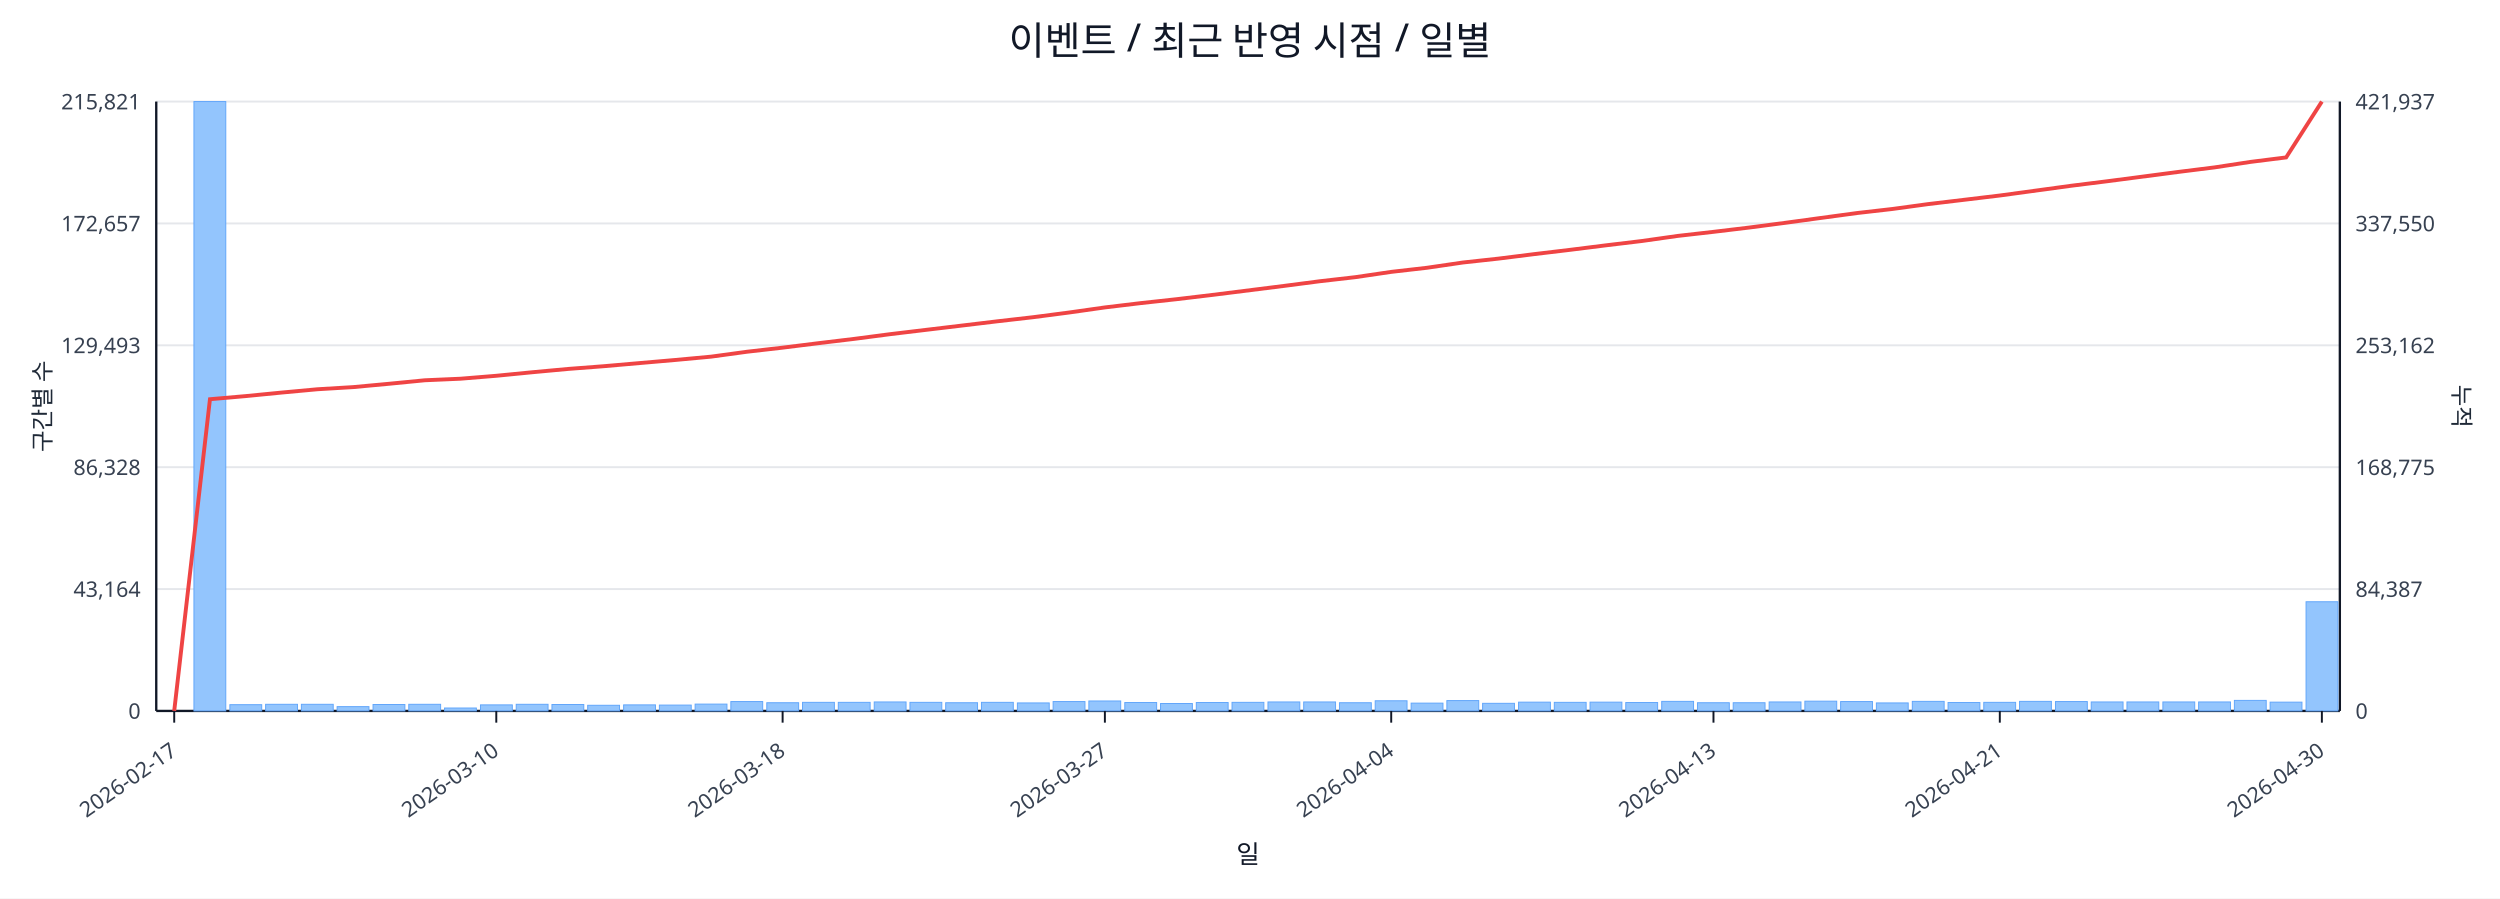
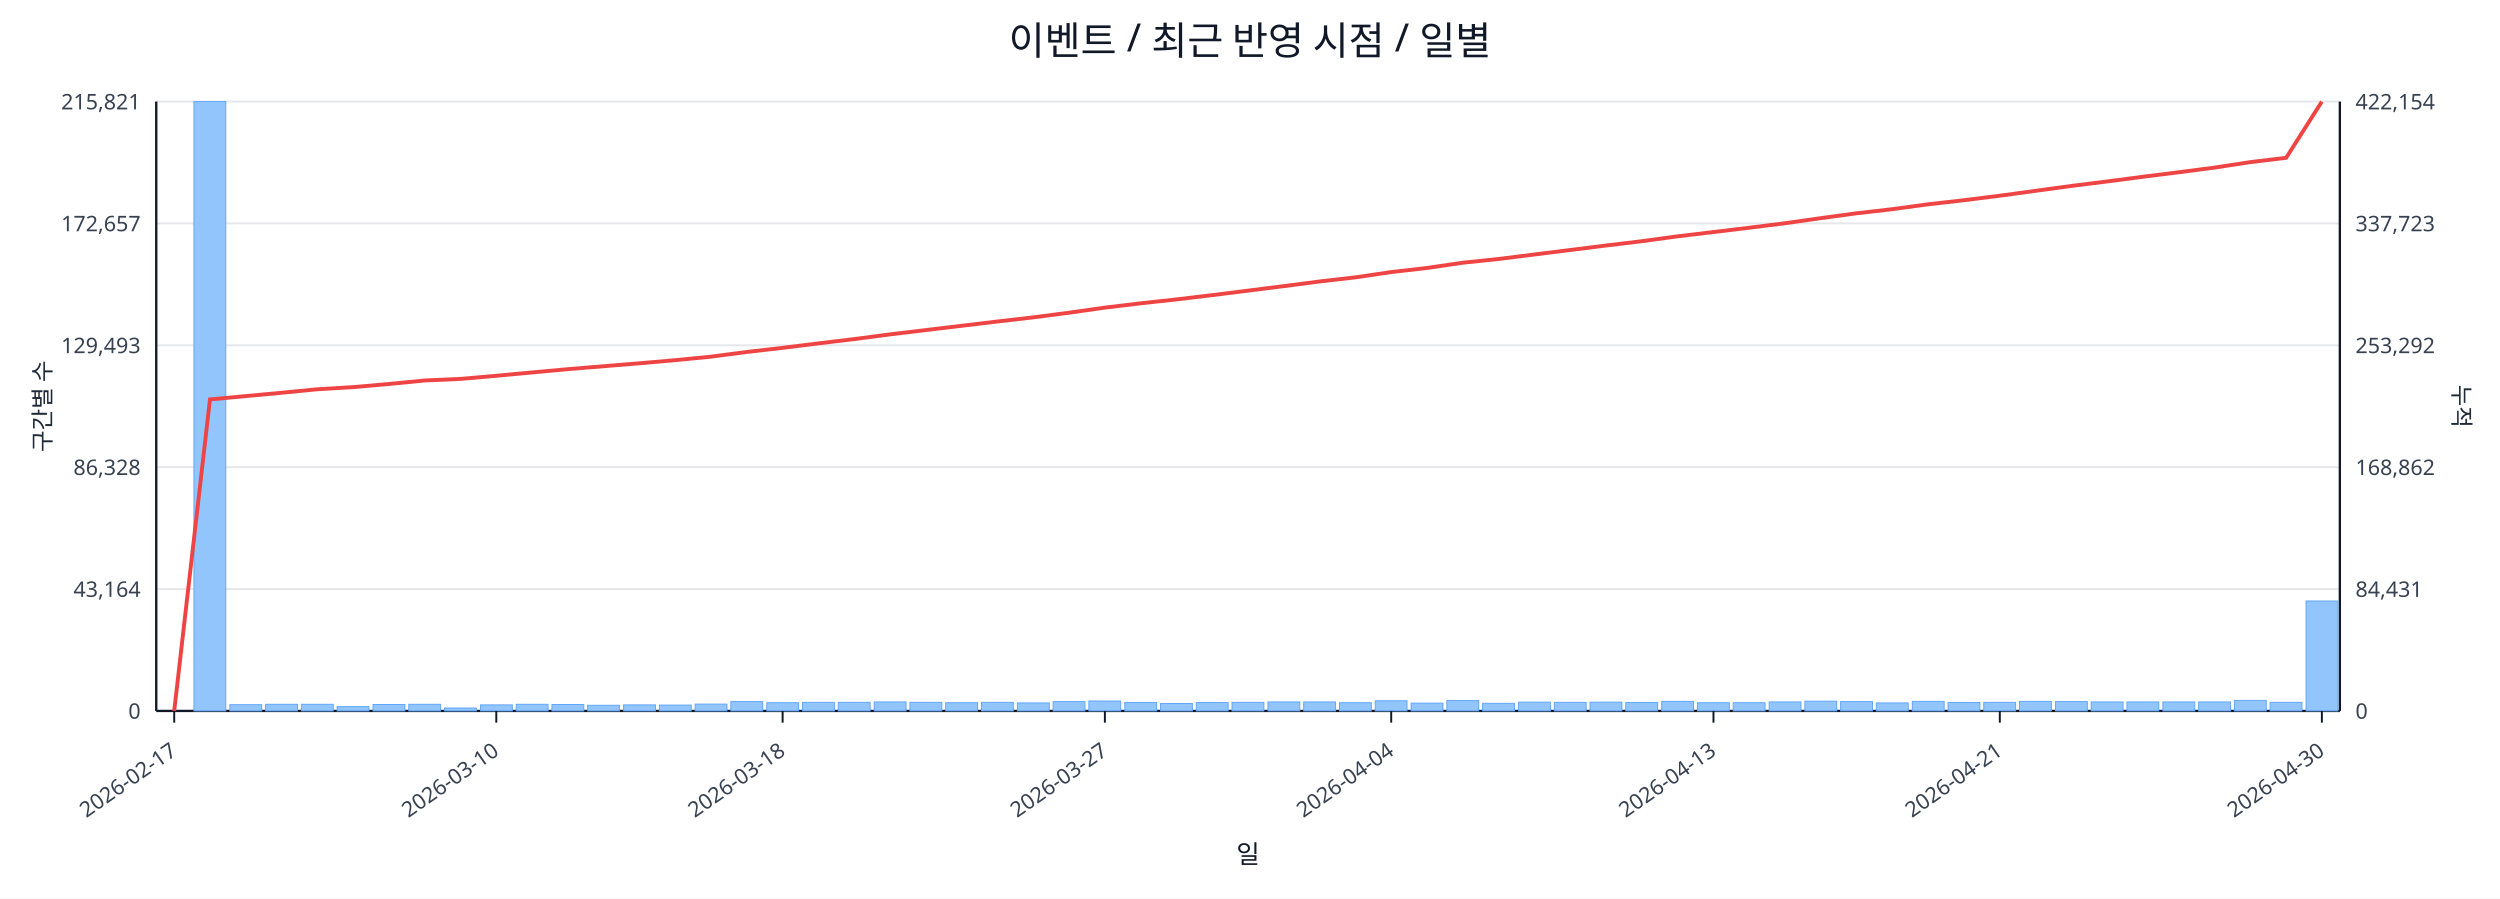
<svg xmlns="http://www.w3.org/2000/svg" width="1280" height="460" viewBox="0 0 1280 460">
  <rect x="0" y="0" width="100%" height="100%" fill="#ffffff" />
  <text x="640.0" y="28" font-size="20" text-anchor="middle" font-family="sans-serif" fill="#111827">이벤트 / 최근 반영 시점 / 일별</text>
  <line x1="80.0" y1="52.0" x2="1198.0" y2="52.0" stroke="#e5e7eb" stroke-width="1" />
  <text x="72.0" y="56.0" font-size="11" text-anchor="end" font-family="sans-serif" fill="#374151">215,821</text>
-   <text x="1206.0" y="56.0" font-size="11" text-anchor="start" font-family="sans-serif" fill="#374151">421,937</text>
+   <text x="1206.0" y="56.0" font-size="11" text-anchor="start" font-family="sans-serif" fill="#374151">422,154</text>
  <line x1="80.0" y1="114.4" x2="1198.0" y2="114.4" stroke="#e5e7eb" stroke-width="1" />
  <text x="72.0" y="118.4" font-size="11" text-anchor="end" font-family="sans-serif" fill="#374151">172,657</text>
-   <text x="1206.0" y="118.4" font-size="11" text-anchor="start" font-family="sans-serif" fill="#374151">337,550</text>
+   <text x="1206.0" y="118.4" font-size="11" text-anchor="start" font-family="sans-serif" fill="#374151">337,723</text>
  <line x1="80.0" y1="176.8" x2="1198.0" y2="176.8" stroke="#e5e7eb" stroke-width="1" />
  <text x="72.0" y="180.8" font-size="11" text-anchor="end" font-family="sans-serif" fill="#374151">129,493</text>
-   <text x="1206.0" y="180.8" font-size="11" text-anchor="start" font-family="sans-serif" fill="#374151">253,162</text>
+   <text x="1206.0" y="180.8" font-size="11" text-anchor="start" font-family="sans-serif" fill="#374151">253,292</text>
  <line x1="80.0" y1="239.2" x2="1198.0" y2="239.2" stroke="#e5e7eb" stroke-width="1" />
  <text x="72.0" y="243.2" font-size="11" text-anchor="end" font-family="sans-serif" fill="#374151">86,328</text>
-   <text x="1206.0" y="243.2" font-size="11" text-anchor="start" font-family="sans-serif" fill="#374151">168,775</text>
+   <text x="1206.0" y="243.2" font-size="11" text-anchor="start" font-family="sans-serif" fill="#374151">168,862</text>
  <line x1="80.0" y1="301.6" x2="1198.0" y2="301.6" stroke="#e5e7eb" stroke-width="1" />
  <text x="72.0" y="305.6" font-size="11" text-anchor="end" font-family="sans-serif" fill="#374151">43,164</text>
-   <text x="1206.0" y="305.6" font-size="11" text-anchor="start" font-family="sans-serif" fill="#374151">84,387</text>
+   <text x="1206.0" y="305.6" font-size="11" text-anchor="start" font-family="sans-serif" fill="#374151">84,431</text>
  <line x1="80.0" y1="364.0" x2="1198.0" y2="364.0" stroke="#e5e7eb" stroke-width="1" />
  <text x="72.0" y="368.0" font-size="11" text-anchor="end" font-family="sans-serif" fill="#374151">0</text>
  <text x="1206.0" y="368.0" font-size="11" text-anchor="start" font-family="sans-serif" fill="#374151">0</text>
  <line x1="80.0" y1="364.0" x2="1198.0" y2="364.0" stroke="#111827" stroke-width="1.2" />
  <line x1="80.0" y1="52.0" x2="80.0" y2="364.0" stroke="#111827" stroke-width="1.2" />
  <line x1="1198.0" y1="52.0" x2="1198.0" y2="364.0" stroke="#111827" stroke-width="1.2" />
  <rect x="81.0" y="364.0" width="16.3" height="0.0" fill="#93c5fd" stroke="#60a5fa" stroke-width="0.5" />
  <rect x="99.3" y="52.0" width="16.3" height="312.0" fill="#93c5fd" stroke="#60a5fa" stroke-width="0.5" />
  <rect x="117.7" y="360.8" width="16.3" height="3.2" fill="#93c5fd" stroke="#60a5fa" stroke-width="0.5" />
  <rect x="136.0" y="360.6" width="16.3" height="3.4" fill="#93c5fd" stroke="#60a5fa" stroke-width="0.5" />
  <rect x="154.3" y="360.6" width="16.3" height="3.4" fill="#93c5fd" stroke="#60a5fa" stroke-width="0.5" />
  <rect x="172.6" y="361.8" width="16.3" height="2.2" fill="#93c5fd" stroke="#60a5fa" stroke-width="0.5" />
  <rect x="191.0" y="360.7" width="16.3" height="3.3" fill="#93c5fd" stroke="#60a5fa" stroke-width="0.5" />
  <rect x="209.3" y="360.6" width="16.3" height="3.4" fill="#93c5fd" stroke="#60a5fa" stroke-width="0.5" />
  <rect x="227.6" y="362.5" width="16.3" height="1.5" fill="#93c5fd" stroke="#60a5fa" stroke-width="0.5" />
  <rect x="246.0" y="360.9" width="16.3" height="3.1" fill="#93c5fd" stroke="#60a5fa" stroke-width="0.5" />
  <rect x="264.3" y="360.6" width="16.3" height="3.4" fill="#93c5fd" stroke="#60a5fa" stroke-width="0.5" />
  <rect x="282.6" y="360.7" width="16.3" height="3.3" fill="#93c5fd" stroke="#60a5fa" stroke-width="0.5" />
  <rect x="300.9" y="361.1" width="16.3" height="2.9" fill="#93c5fd" stroke="#60a5fa" stroke-width="0.5" />
  <rect x="319.3" y="360.9" width="16.3" height="3.1" fill="#93c5fd" stroke="#60a5fa" stroke-width="0.5" />
  <rect x="337.6" y="361.0" width="16.3" height="3.0" fill="#93c5fd" stroke="#60a5fa" stroke-width="0.5" />
  <rect x="355.9" y="360.5" width="16.3" height="3.5" fill="#93c5fd" stroke="#60a5fa" stroke-width="0.5" />
  <rect x="374.2" y="359.2" width="16.3" height="4.8" fill="#93c5fd" stroke="#60a5fa" stroke-width="0.5" />
  <rect x="392.6" y="359.8" width="16.3" height="4.2" fill="#93c5fd" stroke="#60a5fa" stroke-width="0.5" />
  <rect x="410.9" y="359.6" width="16.3" height="4.4" fill="#93c5fd" stroke="#60a5fa" stroke-width="0.5" />
  <rect x="429.2" y="359.6" width="16.3" height="4.4" fill="#93c5fd" stroke="#60a5fa" stroke-width="0.5" />
  <rect x="447.6" y="359.4" width="16.3" height="4.6" fill="#93c5fd" stroke="#60a5fa" stroke-width="0.5" />
  <rect x="465.9" y="359.6" width="16.3" height="4.4" fill="#93c5fd" stroke="#60a5fa" stroke-width="0.5" />
  <rect x="484.2" y="359.8" width="16.3" height="4.2" fill="#93c5fd" stroke="#60a5fa" stroke-width="0.5" />
  <rect x="502.5" y="359.6" width="16.3" height="4.4" fill="#93c5fd" stroke="#60a5fa" stroke-width="0.5" />
  <rect x="520.9" y="359.9" width="16.3" height="4.1" fill="#93c5fd" stroke="#60a5fa" stroke-width="0.5" />
  <rect x="539.2" y="359.2" width="16.3" height="4.8" fill="#93c5fd" stroke="#60a5fa" stroke-width="0.5" />
  <rect x="557.5" y="358.9" width="16.3" height="5.1" fill="#93c5fd" stroke="#60a5fa" stroke-width="0.5" />
  <rect x="575.9" y="359.7" width="16.3" height="4.3" fill="#93c5fd" stroke="#60a5fa" stroke-width="0.5" />
  <rect x="594.2" y="360.2" width="16.3" height="3.8" fill="#93c5fd" stroke="#60a5fa" stroke-width="0.5" />
  <rect x="612.5" y="359.7" width="16.3" height="4.3" fill="#93c5fd" stroke="#60a5fa" stroke-width="0.5" />
  <rect x="630.8" y="359.6" width="16.3" height="4.4" fill="#93c5fd" stroke="#60a5fa" stroke-width="0.5" />
  <rect x="649.2" y="359.4" width="16.3" height="4.6" fill="#93c5fd" stroke="#60a5fa" stroke-width="0.5" />
  <rect x="667.5" y="359.4" width="16.3" height="4.6" fill="#93c5fd" stroke="#60a5fa" stroke-width="0.5" />
  <rect x="685.8" y="359.8" width="16.3" height="4.2" fill="#93c5fd" stroke="#60a5fa" stroke-width="0.5" />
  <rect x="704.1" y="358.8" width="16.3" height="5.2" fill="#93c5fd" stroke="#60a5fa" stroke-width="0.5" />
  <rect x="722.5" y="360.0" width="16.3" height="4.0" fill="#93c5fd" stroke="#60a5fa" stroke-width="0.5" />
  <rect x="740.8" y="358.7" width="16.3" height="5.3" fill="#93c5fd" stroke="#60a5fa" stroke-width="0.5" />
  <rect x="759.1" y="360.1" width="16.3" height="3.9" fill="#93c5fd" stroke="#60a5fa" stroke-width="0.5" />
  <rect x="777.5" y="359.5" width="16.3" height="4.5" fill="#93c5fd" stroke="#60a5fa" stroke-width="0.5" />
  <rect x="795.8" y="359.6" width="16.3" height="4.4" fill="#93c5fd" stroke="#60a5fa" stroke-width="0.5" />
  <rect x="814.1" y="359.5" width="16.3" height="4.5" fill="#93c5fd" stroke="#60a5fa" stroke-width="0.5" />
  <rect x="832.4" y="359.7" width="16.3" height="4.3" fill="#93c5fd" stroke="#60a5fa" stroke-width="0.5" />
  <rect x="850.8" y="359.1" width="16.3" height="4.9" fill="#93c5fd" stroke="#60a5fa" stroke-width="0.5" />
  <rect x="869.1" y="359.8" width="16.3" height="4.2" fill="#93c5fd" stroke="#60a5fa" stroke-width="0.5" />
  <rect x="887.4" y="359.8" width="16.3" height="4.2" fill="#93c5fd" stroke="#60a5fa" stroke-width="0.5" />
  <rect x="905.8" y="359.4" width="16.3" height="4.6" fill="#93c5fd" stroke="#60a5fa" stroke-width="0.5" />
  <rect x="924.1" y="359.0" width="16.3" height="5.0" fill="#93c5fd" stroke="#60a5fa" stroke-width="0.5" />
  <rect x="942.4" y="359.2" width="16.3" height="4.8" fill="#93c5fd" stroke="#60a5fa" stroke-width="0.5" />
  <rect x="960.7" y="359.9" width="16.3" height="4.1" fill="#93c5fd" stroke="#60a5fa" stroke-width="0.5" />
  <rect x="979.1" y="359.1" width="16.3" height="4.9" fill="#93c5fd" stroke="#60a5fa" stroke-width="0.5" />
  <rect x="997.4" y="359.7" width="16.3" height="4.3" fill="#93c5fd" stroke="#60a5fa" stroke-width="0.5" />
  <rect x="1015.7" y="359.6" width="16.3" height="4.4" fill="#93c5fd" stroke="#60a5fa" stroke-width="0.5" />
  <rect x="1034.0" y="359.1" width="16.3" height="4.9" fill="#93c5fd" stroke="#60a5fa" stroke-width="0.5" />
  <rect x="1052.4" y="359.2" width="16.3" height="4.8" fill="#93c5fd" stroke="#60a5fa" stroke-width="0.5" />
  <rect x="1070.7" y="359.4" width="16.3" height="4.6" fill="#93c5fd" stroke="#60a5fa" stroke-width="0.5" />
  <rect x="1089.0" y="359.4" width="16.3" height="4.6" fill="#93c5fd" stroke="#60a5fa" stroke-width="0.5" />
  <rect x="1107.4" y="359.4" width="16.3" height="4.6" fill="#93c5fd" stroke="#60a5fa" stroke-width="0.5" />
  <rect x="1125.7" y="359.4" width="16.3" height="4.6" fill="#93c5fd" stroke="#60a5fa" stroke-width="0.5" />
  <rect x="1144.0" y="358.6" width="16.3" height="5.4" fill="#93c5fd" stroke="#60a5fa" stroke-width="0.5" />
-   <rect x="1162.3" y="359.5" width="16.3" height="4.5" fill="#93c5fd" stroke="#60a5fa" stroke-width="0.5" />
-   <rect x="1180.7" y="308.1" width="16.3" height="55.9" fill="#93c5fd" stroke="#60a5fa" stroke-width="0.5" />
-   <polyline fill="none" stroke="#ef4444" stroke-width="2" points="89.2,364.0 107.5,204.4 125.8,202.8 144.1,201.0 162.5,199.3 180.8,198.2 199.1,196.5 217.5,194.7 235.8,193.9 254.1,192.4 272.4,190.6 290.8,188.9 309.1,187.5 327.4,185.9 345.8,184.3 364.1,182.6 382.4,180.1 400.7,178.0 419.1,175.7 437.4,173.5 455.7,171.1 474.0,168.9 492.4,166.7 510.7,164.5 529.0,162.4 547.4,160.0 565.7,157.4 584.0,155.2 602.3,153.2 620.7,151.0 639.0,148.7 657.3,146.4 675.7,144.0 694.0,141.9 712.3,139.2 730.6,137.1 749.0,134.4 767.3,132.4 785.6,130.1 804.0,127.9 822.3,125.6 840.6,123.4 858.9,120.8 877.3,118.7 895.6,116.5 913.9,114.1 932.2,111.6 950.6,109.1 968.9,107.0 987.2,104.5 1005.6,102.3 1023.9,100.1 1042.2,97.6 1060.5,95.1 1078.9,92.8 1097.2,90.4 1115.5,88.0 1133.9,85.7 1152.2,82.9 1170.5,80.6 1188.8,52.0" />
+   <rect x="1162.3" y="359.6" width="16.3" height="4.4" fill="#93c5fd" stroke="#60a5fa" stroke-width="0.5" />
+   <rect x="1180.7" y="307.7" width="16.3" height="56.3" fill="#93c5fd" stroke="#60a5fa" stroke-width="0.5" />
+   <polyline fill="none" stroke="#ef4444" stroke-width="2" points="89.2,364.0 107.5,204.5 125.8,202.8 144.1,201.1 162.5,199.3 180.8,198.2 199.1,196.6 217.5,194.8 235.8,194.0 254.1,192.4 272.4,190.7 290.8,189.0 309.1,187.5 327.4,186.0 345.8,184.4 364.1,182.6 382.4,180.2 400.7,178.1 419.1,175.8 437.4,173.6 455.7,171.2 474.0,169.0 492.4,166.8 510.7,164.6 529.0,162.5 547.4,160.1 565.7,157.5 584.0,155.3 602.3,153.3 620.7,151.1 639.0,148.8 657.3,146.5 675.7,144.1 694.0,142.0 712.3,139.3 730.6,137.2 749.0,134.5 767.3,132.6 785.6,130.3 804.0,128.0 822.3,125.7 840.6,123.5 858.9,121.0 877.3,118.8 895.6,116.6 913.9,114.3 932.2,111.7 950.6,109.2 968.9,107.1 987.2,104.6 1005.6,102.5 1023.9,100.2 1042.2,97.7 1060.5,95.2 1078.9,92.9 1097.2,90.5 1115.5,88.2 1133.9,85.8 1152.2,83.0 1170.5,80.8 1188.8,52.0" />
  <line x1="89.2" y1="364.0" x2="89.2" y2="370.0" stroke="#111827" stroke-width="1" />
  <text x="91.2" y="386.0" font-size="11" text-anchor="end" transform="rotate(-35 91.2 386.0)" font-family="sans-serif" fill="#374151">2026-02-17</text>
  <line x1="254.1" y1="364.0" x2="254.1" y2="370.0" stroke="#111827" stroke-width="1" />
  <text x="256.1" y="386.0" font-size="11" text-anchor="end" transform="rotate(-35 256.1 386.0)" font-family="sans-serif" fill="#374151">2026-03-10</text>
  <line x1="400.7" y1="364.0" x2="400.7" y2="370.0" stroke="#111827" stroke-width="1" />
  <text x="402.7" y="386.0" font-size="11" text-anchor="end" transform="rotate(-35 402.7 386.0)" font-family="sans-serif" fill="#374151">2026-03-18</text>
  <line x1="565.7" y1="364.0" x2="565.7" y2="370.0" stroke="#111827" stroke-width="1" />
  <text x="567.7" y="386.0" font-size="11" text-anchor="end" transform="rotate(-35 567.7 386.0)" font-family="sans-serif" fill="#374151">2026-03-27</text>
  <line x1="712.3" y1="364.0" x2="712.3" y2="370.0" stroke="#111827" stroke-width="1" />
  <text x="714.3" y="386.0" font-size="11" text-anchor="end" transform="rotate(-35 714.3 386.0)" font-family="sans-serif" fill="#374151">2026-04-04</text>
  <line x1="877.3" y1="364.0" x2="877.3" y2="370.0" stroke="#111827" stroke-width="1" />
  <text x="879.3" y="386.0" font-size="11" text-anchor="end" transform="rotate(-35 879.3 386.0)" font-family="sans-serif" fill="#374151">2026-04-13</text>
  <line x1="1023.9" y1="364.0" x2="1023.9" y2="370.0" stroke="#111827" stroke-width="1" />
  <text x="1025.9" y="386.0" font-size="11" text-anchor="end" transform="rotate(-35 1025.9 386.0)" font-family="sans-serif" fill="#374151">2026-04-21</text>
  <line x1="1188.8" y1="364.0" x2="1188.8" y2="370.0" stroke="#111827" stroke-width="1" />
  <text x="1190.8" y="386.0" font-size="11" text-anchor="end" transform="rotate(-35 1190.8 386.0)" font-family="sans-serif" fill="#374151">2026-04-30</text>
  <text x="26" y="208.0" font-size="12" transform="rotate(-90 26 208.0)" text-anchor="middle" font-family="sans-serif" fill="#1f2937">구간별 수</text>
  <text x="1256.0" y="208.0" font-size="12" transform="rotate(90 1256.0 208.0)" text-anchor="middle" font-family="sans-serif" fill="#1f2937">누적</text>
  <text x="639.0" y="442.0" font-size="13" text-anchor="middle" font-family="sans-serif" fill="#111827">일</text>
</svg>
